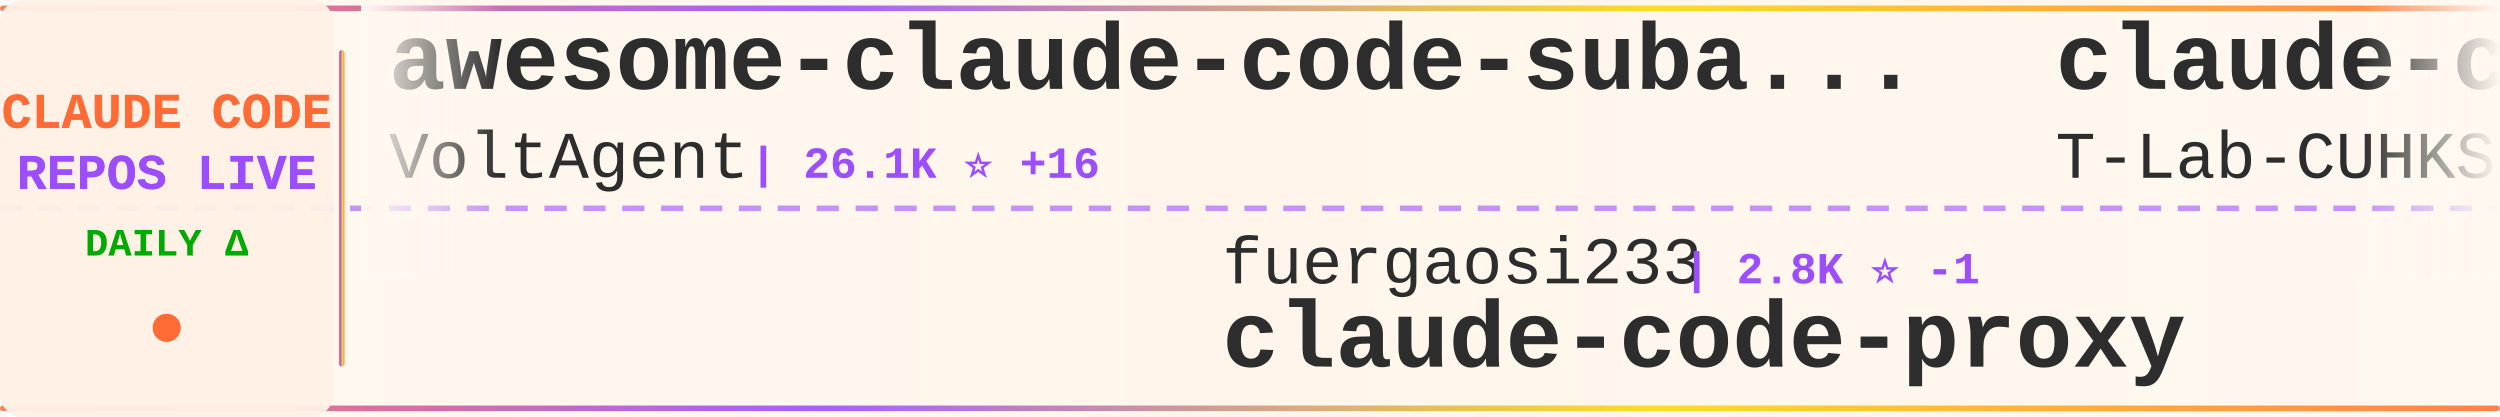
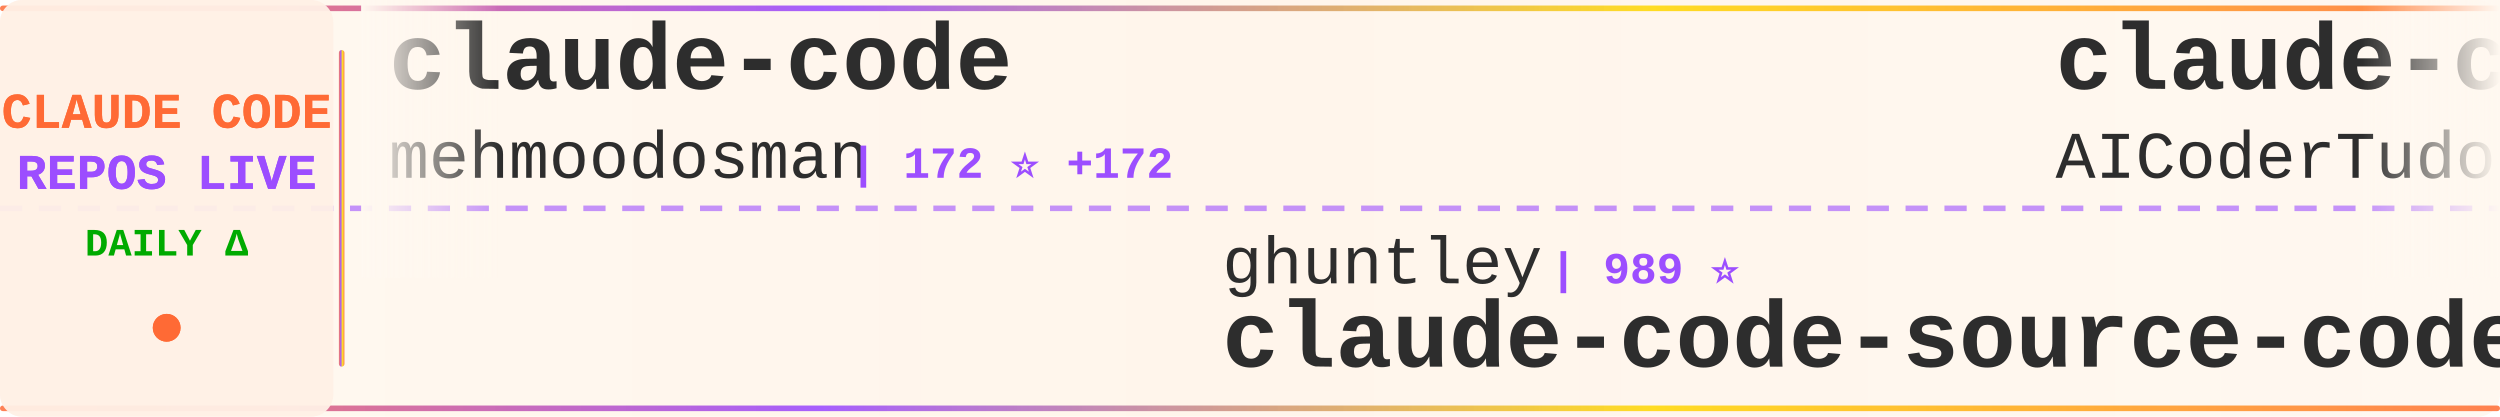
<svg xmlns="http://www.w3.org/2000/svg" width="900" height="150">
  <defs>
    <linearGradient id="tickerBg" x1="0%" y1="0%" x2="100%" y2="0%">
      <stop offset="0%" style="stop-color:#fff8f0;stop-opacity:0.98" />
      <stop offset="50%" style="stop-color:#fff5eb;stop-opacity:1" />
      <stop offset="100%" style="stop-color:#fff8f0;stop-opacity:0.98" />
    </linearGradient>
    <linearGradient id="borderGrad" x1="0%" y1="0%" x2="100%" y2="0%">
      <stop offset="0%" style="stop-color:#FF6B35;stop-opacity:0.85">
        <animate attributeName="stop-opacity" values="0.85;1;0.85" dur="2s" repeatCount="indefinite" />
      </stop>
      <stop offset="33%" style="stop-color:#9C4EFF;stop-opacity:0.9">
        <animate attributeName="stop-opacity" values="0.9;1;0.9" dur="2.2s" repeatCount="indefinite" />
      </stop>
      <stop offset="66%" style="stop-color:#FFD700;stop-opacity:0.85">
        <animate attributeName="stop-opacity" values="0.85;1;0.85" dur="1.8s" repeatCount="indefinite" />
      </stop>
      <stop offset="100%" style="stop-color:#FF6B35;stop-opacity:0.85">
        <animate attributeName="stop-opacity" values="0.85;1;0.85" dur="2s" repeatCount="indefinite" />
      </stop>
    </linearGradient>
    <filter id="textGlow">
      <feGaussianBlur stdDeviation="0.15" result="coloredBlur" />
      <feMerge>
        <feMergeNode in="coloredBlur" />
        <feMergeNode in="SourceGraphic" />
      </feMerge>
    </filter>
    <filter id="metricGlow">
      <feGaussianBlur stdDeviation="0.2" result="coloredBlur" />
      <feMerge>
        <feMergeNode in="coloredBlur" />
        <feMergeNode in="SourceGraphic" />
      </feMerge>
    </filter>
    <linearGradient id="leftFade" x1="0%" y1="0%" x2="100%" y2="0%">
      <stop offset="0%" style="stop-color:#fff8f0;stop-opacity:1" />
      <stop offset="100%" style="stop-color:#fff8f0;stop-opacity:0" />
    </linearGradient>
    <linearGradient id="rightFade" x1="0%" y1="0%" x2="100%" y2="0%">
      <stop offset="0%" style="stop-color:#fff8f0;stop-opacity:0" />
      <stop offset="100%" style="stop-color:#fff8f0;stop-opacity:1" />
    </linearGradient>
  </defs>
  <rect width="900" height="150" fill="url(#tickerBg)" rx="8" />
  <rect x="0" y="2" width="900" height="2" fill="url(#borderGrad)" rx="1" />
  <rect x="0" y="146" width="900" height="2" fill="url(#borderGrad)" rx="1" />
  <line x1="0" y1="75" x2="900" y2="75" stroke="#9C4EFF" stroke-width="2" stroke-dasharray="8 6" opacity="0.6" />
  <rect x="0" y="0" width="120" height="150" fill="#fff0e6" opacity="0.95" rx="8" />
  <text x="60" y="46" font-family="'Courier New', monospace" font-size="18" font-weight="bold" fill="#FF6B35" text-anchor="middle" filter="url(#textGlow)">
    CLAUDE CODE
  </text>
  <text x="60" y="68" font-family="'Courier New', monospace" font-size="18" font-weight="bold" fill="#9C4EFF" text-anchor="middle" filter="url(#textGlow)">
    REPOS LIVE
  </text>
  <text x="60" y="92" font-family="'Courier New', monospace" font-size="14" font-weight="bold" fill="#00aa00" text-anchor="middle">
    DAILY Δ
  </text>
  <circle cx="60" cy="118" r="5" fill="#FF6B35" filter="url(#metricGlow)">
    <animate attributeName="r" values="4;6;4" dur="1.5s" repeatCount="indefinite" />
    <animate attributeName="opacity" values="0.6;1;0.6" dur="1.5s" repeatCount="indefinite" />
  </circle>
  <rect x="122" y="18" width="2" height="114" fill="url(#borderGrad)" rx="1" />
  <clipPath id="tickerClip">
    <rect x="130" y="0" width="770" height="150" />
  </clipPath>
  <g clip-path="url(#tickerClip)">
    <g id="tickerItems">
      <animateTransform attributeName="transform" attributeType="XML" type="translate" from="0 0" to="-3000 0" dur="54s" repeatCount="indefinite" />
      <g transform="translate(0, 0)">
-         <text x="140" y="32" font-family="'Courier New', monospace" font-size="34" font-weight="bold" fill="#2d2d2d">awesome-claude-code-suba...</text>
-         <text x="140" y="64" font-family="'Courier New', monospace" font-size="24" font-weight="normal" fill="#2d2d2d" opacity="1.0">VoltAgent</text>
-         <text x="270" y="64" font-family="'Courier New', monospace" font-size="16" font-weight="bold" fill="#9C4EFF"> | 26.1K ⭐ +16</text>
+         <text x="140" y="32" font-family="'Courier New', monospace" font-size="34" font-weight="bold" fill="#2d2d2d">claude-code</text>
+         <text x="140" y="64" font-family="'Courier New', monospace" font-size="24" font-weight="normal" fill="#2d2d2d" opacity="1.0">mehmoodosman</text>
+         <text x="306" y="64" font-family="'Courier New', monospace" font-size="16" font-weight="bold" fill="#9C4EFF"> | 172 ⭐ +172</text>
      </g>
      <g transform="translate(300, 0)">
-         <text x="140" y="102" font-family="'Courier New', monospace" font-size="24" font-weight="normal" fill="#2d2d2d" opacity="1.0">fuergaosi233</text>
-         <text x="306" y="102" font-family="'Courier New', monospace" font-size="16" font-weight="bold" fill="#9C4EFF"> | 2.8K ⭐ -1</text>
-         <text x="140" y="132" font-family="'Courier New', monospace" font-size="34" font-weight="bold" fill="#2d2d2d">claude-code-proxy</text>
+         <text x="140" y="102" font-family="'Courier New', monospace" font-size="24" font-weight="normal" fill="#2d2d2d" opacity="1.0">ghuntley</text>
+         <text x="258" y="102" font-family="'Courier New', monospace" font-size="16" font-weight="bold" fill="#9C4EFF"> | 989 ⭐</text>
+         <text x="140" y="132" font-family="'Courier New', monospace" font-size="34" font-weight="bold" fill="#2d2d2d">claude-code-source-code-...</text>
      </g>
      <g transform="translate(600, 0)">
-         <text x="140" y="32" font-family="'Courier New', monospace" font-size="34" font-weight="bold" fill="#2d2d2d">claude-code</text>
-         <text x="140" y="64" font-family="'Courier New', monospace" font-size="24" font-weight="normal" fill="#2d2d2d" opacity="1.0">T-Lab-CUHKSZ</text>
-         <text x="306" y="64" font-family="'Courier New', monospace" font-size="16" font-weight="bold" fill="#9C4EFF"> | 328 ⭐</text>
+         <text x="140" y="32" font-family="'Courier New', monospace" font-size="34" font-weight="bold" fill="#2d2d2d">claude-code-tudou</text>
+         <text x="140" y="64" font-family="'Courier New', monospace" font-size="24" font-weight="normal" fill="#2d2d2d" opacity="1.0">AICoderTudou</text>
+         <text x="306" y="64" font-family="'Courier New', monospace" font-size="16" font-weight="bold" fill="#9C4EFF"> | 491 ⭐ +491</text>
      </g>
      <g transform="translate(900, 0)">
-         <text x="140" y="102" font-family="'Courier New', monospace" font-size="24" font-weight="normal" fill="#2d2d2d" opacity="1.0">Pimzino</text>
-         <text x="246" y="102" font-family="'Courier New', monospace" font-size="16" font-weight="bold" fill="#9C4EFF"> | 3.9K ⭐</text>
-         <text x="140" y="132" font-family="'Courier New', monospace" font-size="34" font-weight="bold" fill="#2d2d2d">claude-code-spec-workflo...</text>
+         <text x="140" y="102" font-family="'Courier New', monospace" font-size="24" font-weight="normal" fill="#2d2d2d" opacity="1.0">Maciek-roboblog</text>
+         <text x="342" y="102" font-family="'Courier New', monospace" font-size="16" font-weight="bold" fill="#9C4EFF"> | 8.8K ⭐ +8.8K</text>
+         <text x="140" y="132" font-family="'Courier New', monospace" font-size="34" font-weight="bold" fill="#2d2d2d">Claude-Code-Usage-Monito...</text>
      </g>
      <g transform="translate(1200, 0)">
-         <text x="140" y="32" font-family="'Courier New', monospace" font-size="34" font-weight="bold" fill="#2d2d2d">awesome-claude-code-tool...</text>
-         <text x="140" y="64" font-family="'Courier New', monospace" font-size="24" font-weight="normal" fill="#2d2d2d" opacity="1.0">rohitg00</text>
-         <text x="258" y="64" font-family="'Courier New', monospace" font-size="16" font-weight="bold" fill="#9C4EFF"> | 2.8K ⭐ +5</text>
+         <text x="140" y="32" font-family="'Courier New', monospace" font-size="34" font-weight="bold" fill="#2d2d2d">Claude-Code</text>
+         <text x="140" y="64" font-family="'Courier New', monospace" font-size="24" font-weight="normal" fill="#2d2d2d" opacity="1.0">pengchengneo</text>
+         <text x="306" y="64" font-family="'Courier New', monospace" font-size="16" font-weight="bold" fill="#9C4EFF"> | 1.8K ⭐ +1.8K</text>
      </g>
      <g transform="translate(1500, 0)">
-         <text x="140" y="102" font-family="'Courier New', monospace" font-size="24" font-weight="normal" fill="#2d2d2d" opacity="1.0">disler</text>
-         <text x="234" y="102" font-family="'Courier New', monospace" font-size="16" font-weight="bold" fill="#9C4EFF"> | 1.7K ⭐</text>
-         <text x="140" y="132" font-family="'Courier New', monospace" font-size="34" font-weight="bold" fill="#2d2d2d">pi-vs-claude-code</text>
+         <text x="140" y="102" font-family="'Courier New', monospace" font-size="24" font-weight="normal" fill="#2d2d2d" opacity="1.0">musistudio</text>
+         <text x="282" y="102" font-family="'Courier New', monospace" font-size="16" font-weight="bold" fill="#9C4EFF"> | 37.9K ⭐ +10</text>
+         <text x="140" y="132" font-family="'Courier New', monospace" font-size="34" font-weight="bold" fill="#2d2d2d">claude-code-router</text>
      </g>
      <g transform="translate(1800, 0)">
-         <text x="140" y="32" font-family="'Courier New', monospace" font-size="34" font-weight="bold" fill="#2d2d2d">claude-code</text>
-         <text x="140" y="64" font-family="'Courier New', monospace" font-size="24" font-weight="normal" fill="#2d2d2d" opacity="1.0">RishabhK103</text>
-         <text x="294" y="64" font-family="'Courier New', monospace" font-size="16" font-weight="bold" fill="#9C4EFF"> | 109 ⭐</text>
+         <text x="140" y="32" font-family="'Courier New', monospace" font-size="34" font-weight="bold" fill="#2d2d2d">claude-code-spec-workflo...</text>
+         <text x="140" y="64" font-family="'Courier New', monospace" font-size="24" font-weight="normal" fill="#2d2d2d" opacity="1.0">Pimzino</text>
+         <text x="246" y="64" font-family="'Courier New', monospace" font-size="16" font-weight="bold" fill="#9C4EFF"> | 3.9K ⭐</text>
      </g>
      <g transform="translate(2100, 0)">
-         <text x="140" y="102" font-family="'Courier New', monospace" font-size="24" font-weight="normal" fill="#2d2d2d" opacity="1.0">pedrohcgs</text>
-         <text x="270" y="102" font-family="'Courier New', monospace" font-size="16" font-weight="bold" fill="#9C4EFF"> | 1.7K ⭐</text>
-         <text x="140" y="132" font-family="'Courier New', monospace" font-size="34" font-weight="bold" fill="#2d2d2d">claude-code-my-workflow</text>
+         <text x="140" y="102" font-family="'Courier New', monospace" font-size="24" font-weight="normal" fill="#2d2d2d" opacity="1.0">anthropics</text>
+         <text x="282" y="102" font-family="'Courier New', monospace" font-size="16" font-weight="bold" fill="#9C4EFF"> | 6.6K ⭐ +10</text>
+         <text x="140" y="132" font-family="'Courier New', monospace" font-size="34" font-weight="bold" fill="#2d2d2d">claude-code-security-rev...</text>
      </g>
      <g transform="translate(2400, 0)">
-         <text x="140" y="32" font-family="'Courier New', monospace" font-size="34" font-weight="bold" fill="#2d2d2d">Dive-into-Claude-Code</text>
-         <text x="140" y="64" font-family="'Courier New', monospace" font-size="24" font-weight="normal" fill="#2d2d2d" opacity="1.0">VILA-Lab</text>
-         <text x="258" y="64" font-family="'Courier New', monospace" font-size="16" font-weight="bold" fill="#9C4EFF"> | 2.2K ⭐ +1</text>
+         <text x="140" y="32" font-family="'Courier New', monospace" font-size="34" font-weight="bold" fill="#2d2d2d">claude-code</text>
+         <text x="140" y="64" font-family="'Courier New', monospace" font-size="24" font-weight="normal" fill="#2d2d2d" opacity="1.0">lowcortisolprogrammer</text>
+         <text x="414" y="64" font-family="'Courier New', monospace" font-size="16" font-weight="bold" fill="#9C4EFF"> | 170 ⭐ +170</text>
      </g>
      <g transform="translate(2700, 0)">
-         <text x="140" y="102" font-family="'Courier New', monospace" font-size="24" font-weight="normal" fill="#2d2d2d" opacity="1.0">AprilNEA</text>
-         <text x="258" y="102" font-family="'Courier New', monospace" font-size="16" font-weight="bold" fill="#9C4EFF"> | 394 ⭐</text>
-         <text x="140" y="132" font-family="'Courier New', monospace" font-size="34" font-weight="bold" fill="#2d2d2d">claude-code-source</text>
+         <text x="140" y="102" font-family="'Courier New', monospace" font-size="24" font-weight="normal" fill="#2d2d2d" opacity="1.0">oboard</text>
+         <text x="234" y="102" font-family="'Courier New', monospace" font-size="16" font-weight="bold" fill="#9C4EFF"> | 3.3K ⭐ +3.3K</text>
+         <text x="140" y="132" font-family="'Courier New', monospace" font-size="34" font-weight="bold" fill="#2d2d2d">claude-code-rev</text>
      </g>
      <g transform="translate(3000, 0)">
-         <text x="140" y="32" font-family="'Courier New', monospace" font-size="34" font-weight="bold" fill="#2d2d2d">awesome-claude-code-suba...</text>
-         <text x="140" y="64" font-family="'Courier New', monospace" font-size="24" font-weight="normal" fill="#2d2d2d" opacity="1.0">VoltAgent</text>
-         <text x="270" y="64" font-family="'Courier New', monospace" font-size="16" font-weight="bold" fill="#9C4EFF"> | 26.1K ⭐ +16</text>
+         <text x="140" y="32" font-family="'Courier New', monospace" font-size="34" font-weight="bold" fill="#2d2d2d">claude-code</text>
+         <text x="140" y="64" font-family="'Courier New', monospace" font-size="24" font-weight="normal" fill="#2d2d2d" opacity="1.0">mehmoodosman</text>
+         <text x="306" y="64" font-family="'Courier New', monospace" font-size="16" font-weight="bold" fill="#9C4EFF"> | 172 ⭐ +172</text>
      </g>
      <g transform="translate(3300, 0)">
-         <text x="140" y="102" font-family="'Courier New', monospace" font-size="24" font-weight="normal" fill="#2d2d2d" opacity="1.0">fuergaosi233</text>
-         <text x="306" y="102" font-family="'Courier New', monospace" font-size="16" font-weight="bold" fill="#9C4EFF"> | 2.8K ⭐ -1</text>
-         <text x="140" y="132" font-family="'Courier New', monospace" font-size="34" font-weight="bold" fill="#2d2d2d">claude-code-proxy</text>
+         <text x="140" y="102" font-family="'Courier New', monospace" font-size="24" font-weight="normal" fill="#2d2d2d" opacity="1.0">ghuntley</text>
+         <text x="258" y="102" font-family="'Courier New', monospace" font-size="16" font-weight="bold" fill="#9C4EFF"> | 989 ⭐</text>
+         <text x="140" y="132" font-family="'Courier New', monospace" font-size="34" font-weight="bold" fill="#2d2d2d">claude-code-source-code-...</text>
      </g>
      <g transform="translate(3600, 0)">
-         <text x="140" y="32" font-family="'Courier New', monospace" font-size="34" font-weight="bold" fill="#2d2d2d">claude-code</text>
-         <text x="140" y="64" font-family="'Courier New', monospace" font-size="24" font-weight="normal" fill="#2d2d2d" opacity="1.0">T-Lab-CUHKSZ</text>
-         <text x="306" y="64" font-family="'Courier New', monospace" font-size="16" font-weight="bold" fill="#9C4EFF"> | 328 ⭐</text>
+         <text x="140" y="32" font-family="'Courier New', monospace" font-size="34" font-weight="bold" fill="#2d2d2d">claude-code-tudou</text>
+         <text x="140" y="64" font-family="'Courier New', monospace" font-size="24" font-weight="normal" fill="#2d2d2d" opacity="1.0">AICoderTudou</text>
+         <text x="306" y="64" font-family="'Courier New', monospace" font-size="16" font-weight="bold" fill="#9C4EFF"> | 491 ⭐ +491</text>
      </g>
      <g transform="translate(3900, 0)">
-         <text x="140" y="102" font-family="'Courier New', monospace" font-size="24" font-weight="normal" fill="#2d2d2d" opacity="1.0">Pimzino</text>
-         <text x="246" y="102" font-family="'Courier New', monospace" font-size="16" font-weight="bold" fill="#9C4EFF"> | 3.9K ⭐</text>
-         <text x="140" y="132" font-family="'Courier New', monospace" font-size="34" font-weight="bold" fill="#2d2d2d">claude-code-spec-workflo...</text>
+         <text x="140" y="102" font-family="'Courier New', monospace" font-size="24" font-weight="normal" fill="#2d2d2d" opacity="1.0">Maciek-roboblog</text>
+         <text x="342" y="102" font-family="'Courier New', monospace" font-size="16" font-weight="bold" fill="#9C4EFF"> | 8.8K ⭐ +8.8K</text>
+         <text x="140" y="132" font-family="'Courier New', monospace" font-size="34" font-weight="bold" fill="#2d2d2d">Claude-Code-Usage-Monito...</text>
      </g>
    </g>
  </g>
  <rect x="130" y="0" width="50" height="100" fill="url(#leftFade)" />
  <rect x="850" y="0" width="50" height="100" fill="url(#rightFade)" />
</svg>
